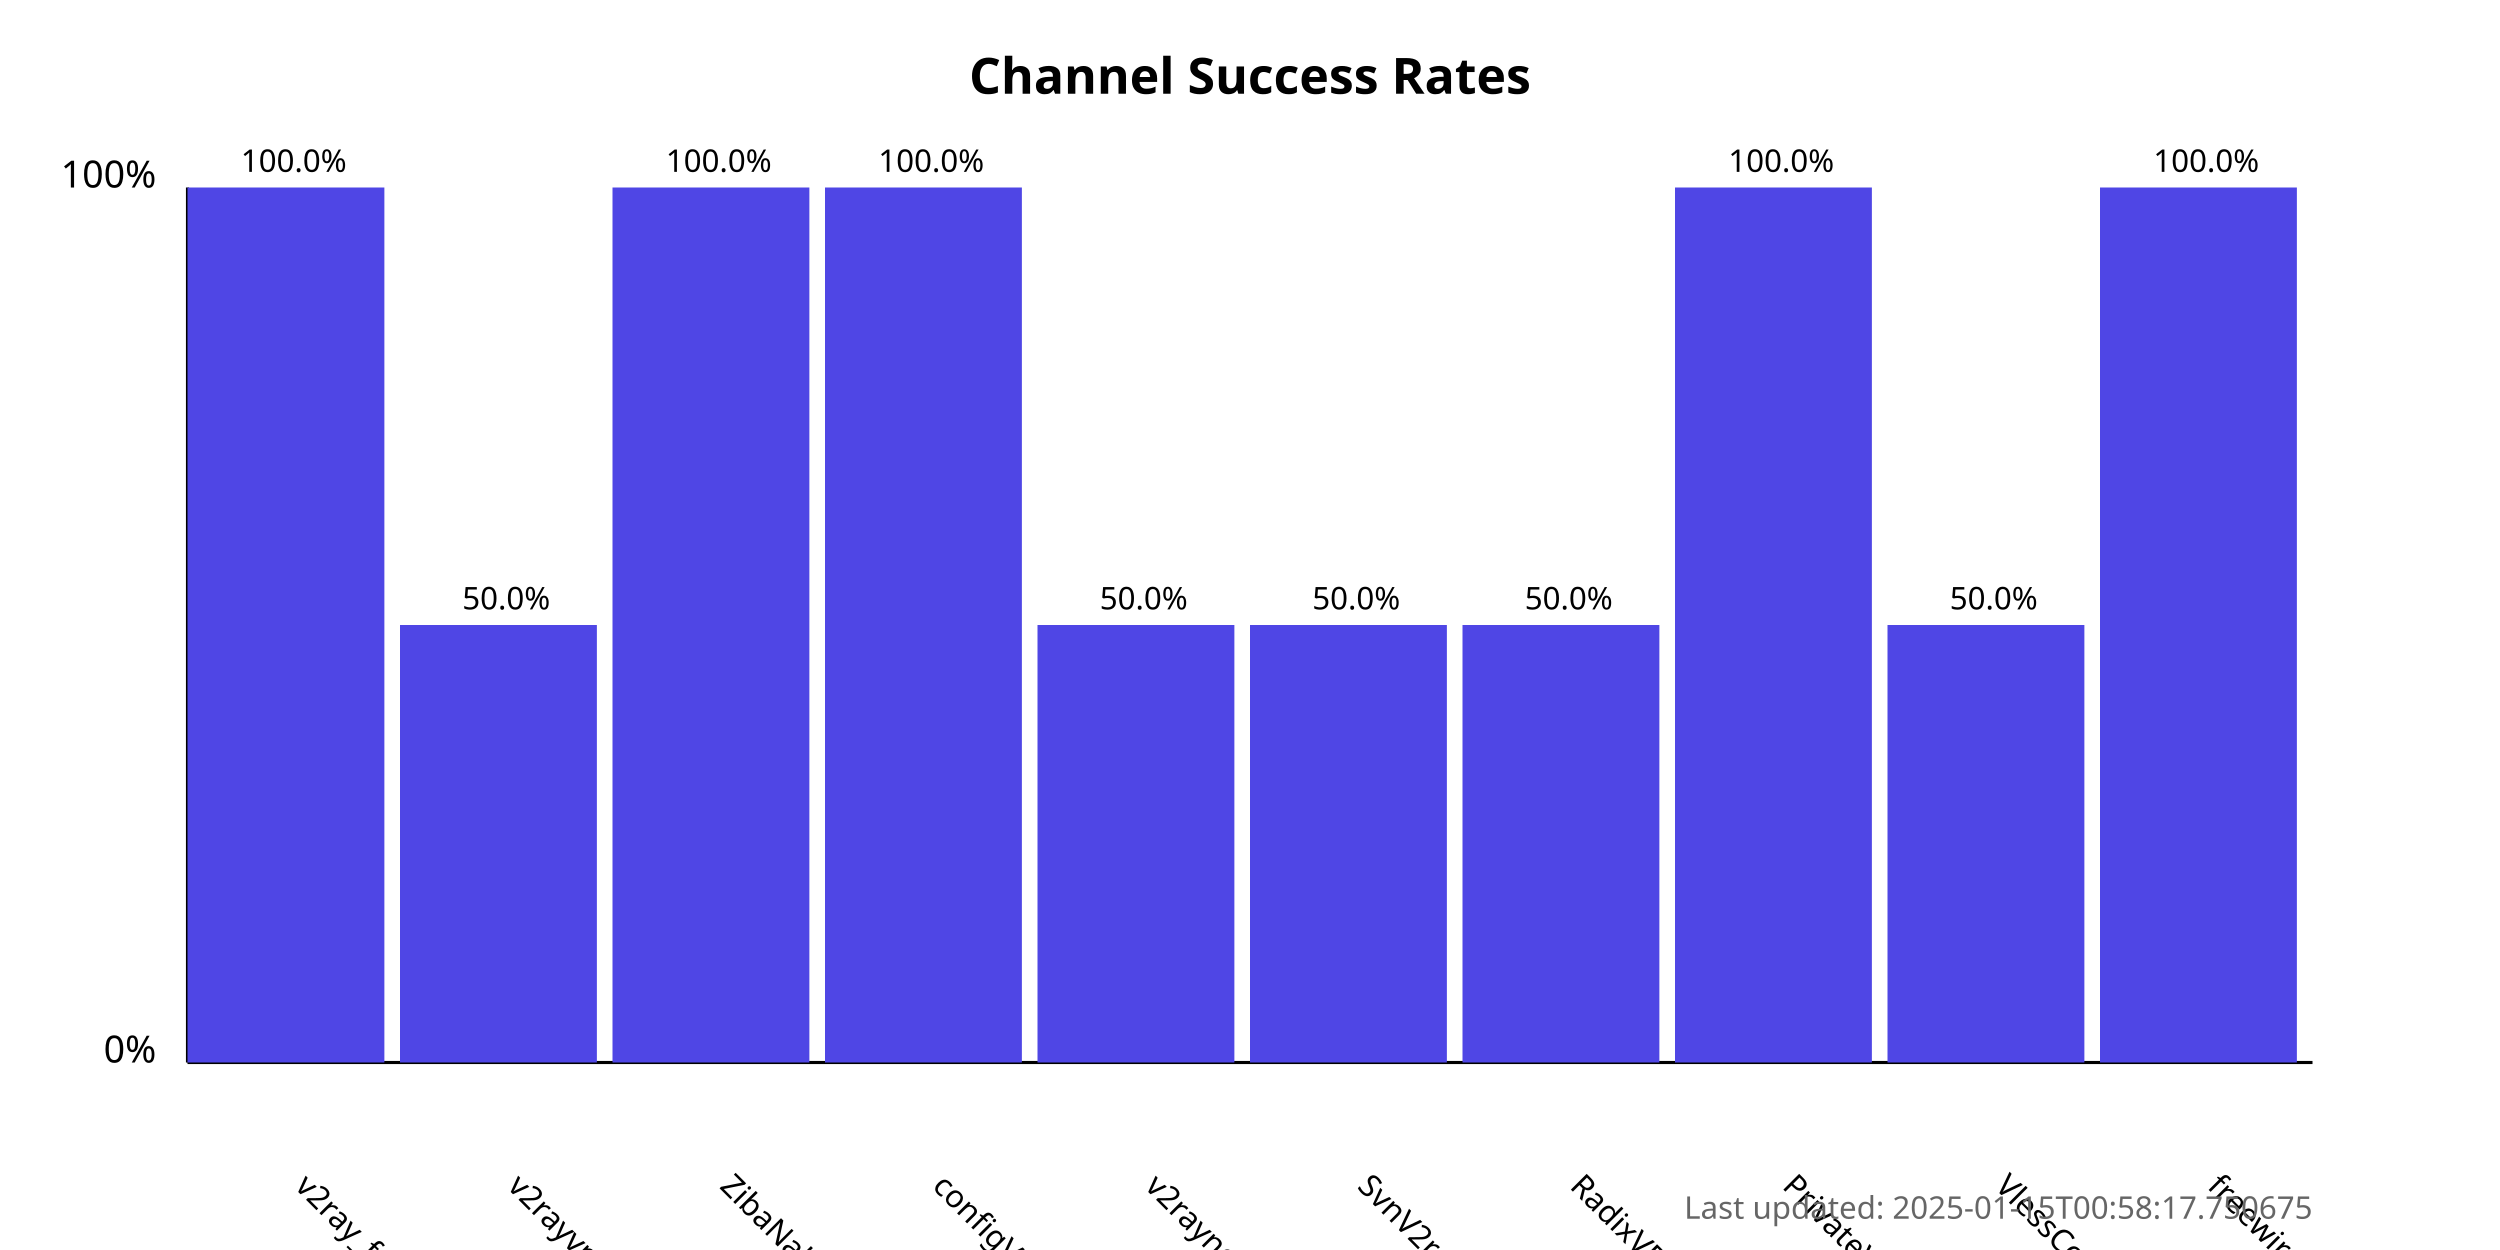
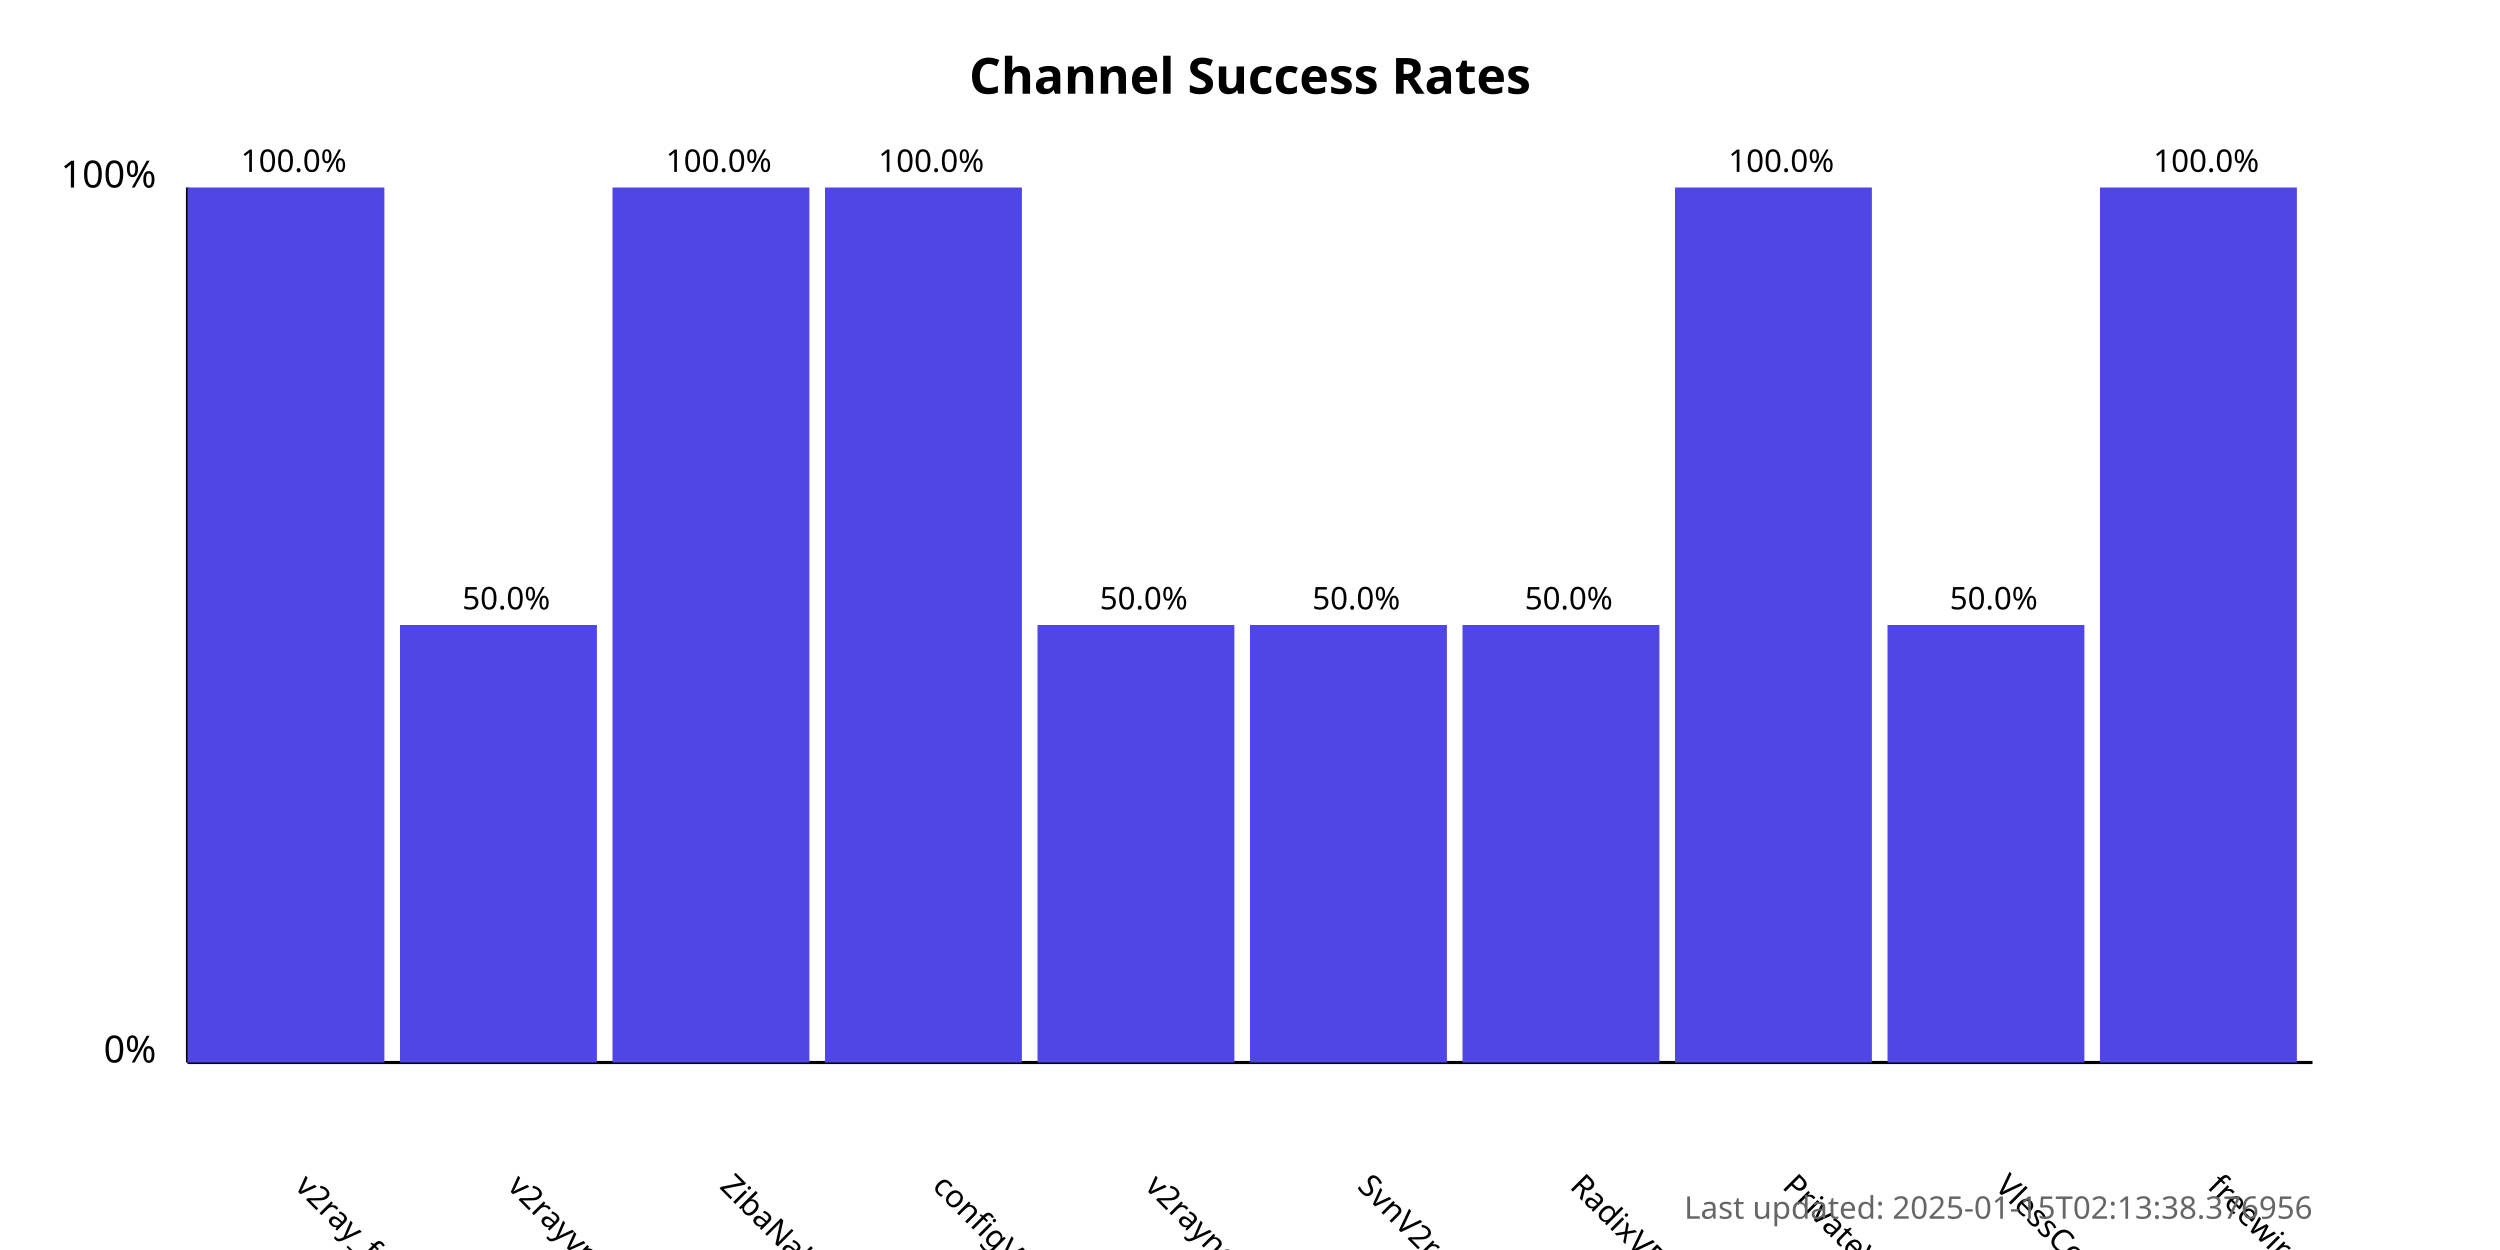
<svg xmlns="http://www.w3.org/2000/svg" width="800" height="400">
  <style>
            .chart-title { font: bold 16px sans-serif; }
            .axis-label { font: 12px sans-serif; }
            .tick-label { font: 10px sans-serif; }
            .bar { fill: #4f46e5; }
            .bar:hover { fill: #6366f1; }
            .timestamp { font: 10px sans-serif; fill: #666; }
        </style>
  <text x="400.0" y="30" text-anchor="middle" class="chart-title">
            Channel Success Rates
        </text>
  <line x1="60" y1="340" x2="60" y2="60" stroke="black" stroke-width="1" />
  <line x1="60" y1="340" x2="740" y2="340" stroke="black" stroke-width="1" />
  <text x="50" y="340" text-anchor="end" class="axis-label">0%</text>
  <text x="50" y="60" text-anchor="end" class="axis-label">100%</text>
  <g>
    <rect x="60" y="60.0" width="63.0" height="280.0" class="bar" />
    <text x="94.0" y="380" transform="rotate(45, 94.0, 380)" text-anchor="start" class="tick-label">
                v2ray_free_conf
            </text>
    <text x="94.0" y="55.0" text-anchor="middle" class="tick-label">
                100.0%
            </text>
  </g>
  <g>
    <rect x="128.0" y="200.0" width="63.0" height="140.0" class="bar" />
    <text x="162.0" y="380" transform="rotate(45, 162.0, 380)" text-anchor="start" class="tick-label">
                v2rayvpno
            </text>
    <text x="162.0" y="195.0" text-anchor="middle" class="tick-label">
                50.0%
            </text>
  </g>
  <g>
    <rect x="196.0" y="60.0" width="63.0" height="280.0" class="bar" />
    <text x="230.0" y="380" transform="rotate(45, 230.0, 380)" text-anchor="start" class="tick-label">
                ZibaNabz
            </text>
    <text x="230.0" y="55.0" text-anchor="middle" class="tick-label">
                100.0%
            </text>
  </g>
  <g>
    <rect x="264.0" y="60.0" width="63.0" height="280.0" class="bar" />
    <text x="298.0" y="380" transform="rotate(45, 298.0, 380)" text-anchor="start" class="tick-label">
                configV2rayForFree
            </text>
    <text x="298.0" y="55.0" text-anchor="middle" class="tick-label">
                100.0%
            </text>
  </g>
  <g>
    <rect x="332.0" y="200.0" width="63.0" height="140.0" class="bar" />
    <text x="366.0" y="380" transform="rotate(45, 366.0, 380)" text-anchor="start" class="tick-label">
                v2rayngvpn
            </text>
    <text x="366.0" y="195.0" text-anchor="middle" class="tick-label">
                50.0%
            </text>
  </g>
  <g>
    <rect x="400.0" y="200.0" width="63.0" height="140.0" class="bar" />
    <text x="434.0" y="380" transform="rotate(45, 434.0, 380)" text-anchor="start" class="tick-label">
                SvnV2ray
            </text>
    <text x="434.0" y="195.0" text-anchor="middle" class="tick-label">
                50.0%
            </text>
  </g>
  <g>
    <rect x="468.0" y="200.0" width="63.0" height="140.0" class="bar" />
    <text x="502.0" y="380" transform="rotate(45, 502.0, 380)" text-anchor="start" class="tick-label">
                RadixVPN
            </text>
    <text x="502.0" y="195.0" text-anchor="middle" class="tick-label">
                50.0%
            </text>
  </g>
  <g>
    <rect x="536.0" y="60.0" width="63.0" height="280.0" class="bar" />
    <text x="570.0" y="380" transform="rotate(45, 570.0, 380)" text-anchor="start" class="tick-label">
                PrivateVPNs
            </text>
    <text x="570.0" y="55.0" text-anchor="middle" class="tick-label">
                100.0%
            </text>
  </g>
  <g>
    <rect x="604.0" y="200.0" width="63.0" height="140.0" class="bar" />
    <text x="638.0" y="380" transform="rotate(45, 638.0, 380)" text-anchor="start" class="tick-label">
                VlessConfig
            </text>
    <text x="638.0" y="195.0" text-anchor="middle" class="tick-label">
                50.0%
            </text>
  </g>
  <g>
    <rect x="672.0" y="60.0" width="63.0" height="280.0" class="bar" />
    <text x="706.0" y="380" transform="rotate(45, 706.0, 380)" text-anchor="start" class="tick-label">
                freewireguard
            </text>
    <text x="706.0" y="55.0" text-anchor="middle" class="tick-label">
                100.0%
            </text>
  </g>
  <text x="740" y="390" text-anchor="end" class="timestamp">
-             Last updated: 2025-01-15T00:58:17.750675
+             Last updated: 2025-01-15T02:13:38.376956
        </text>
</svg>
